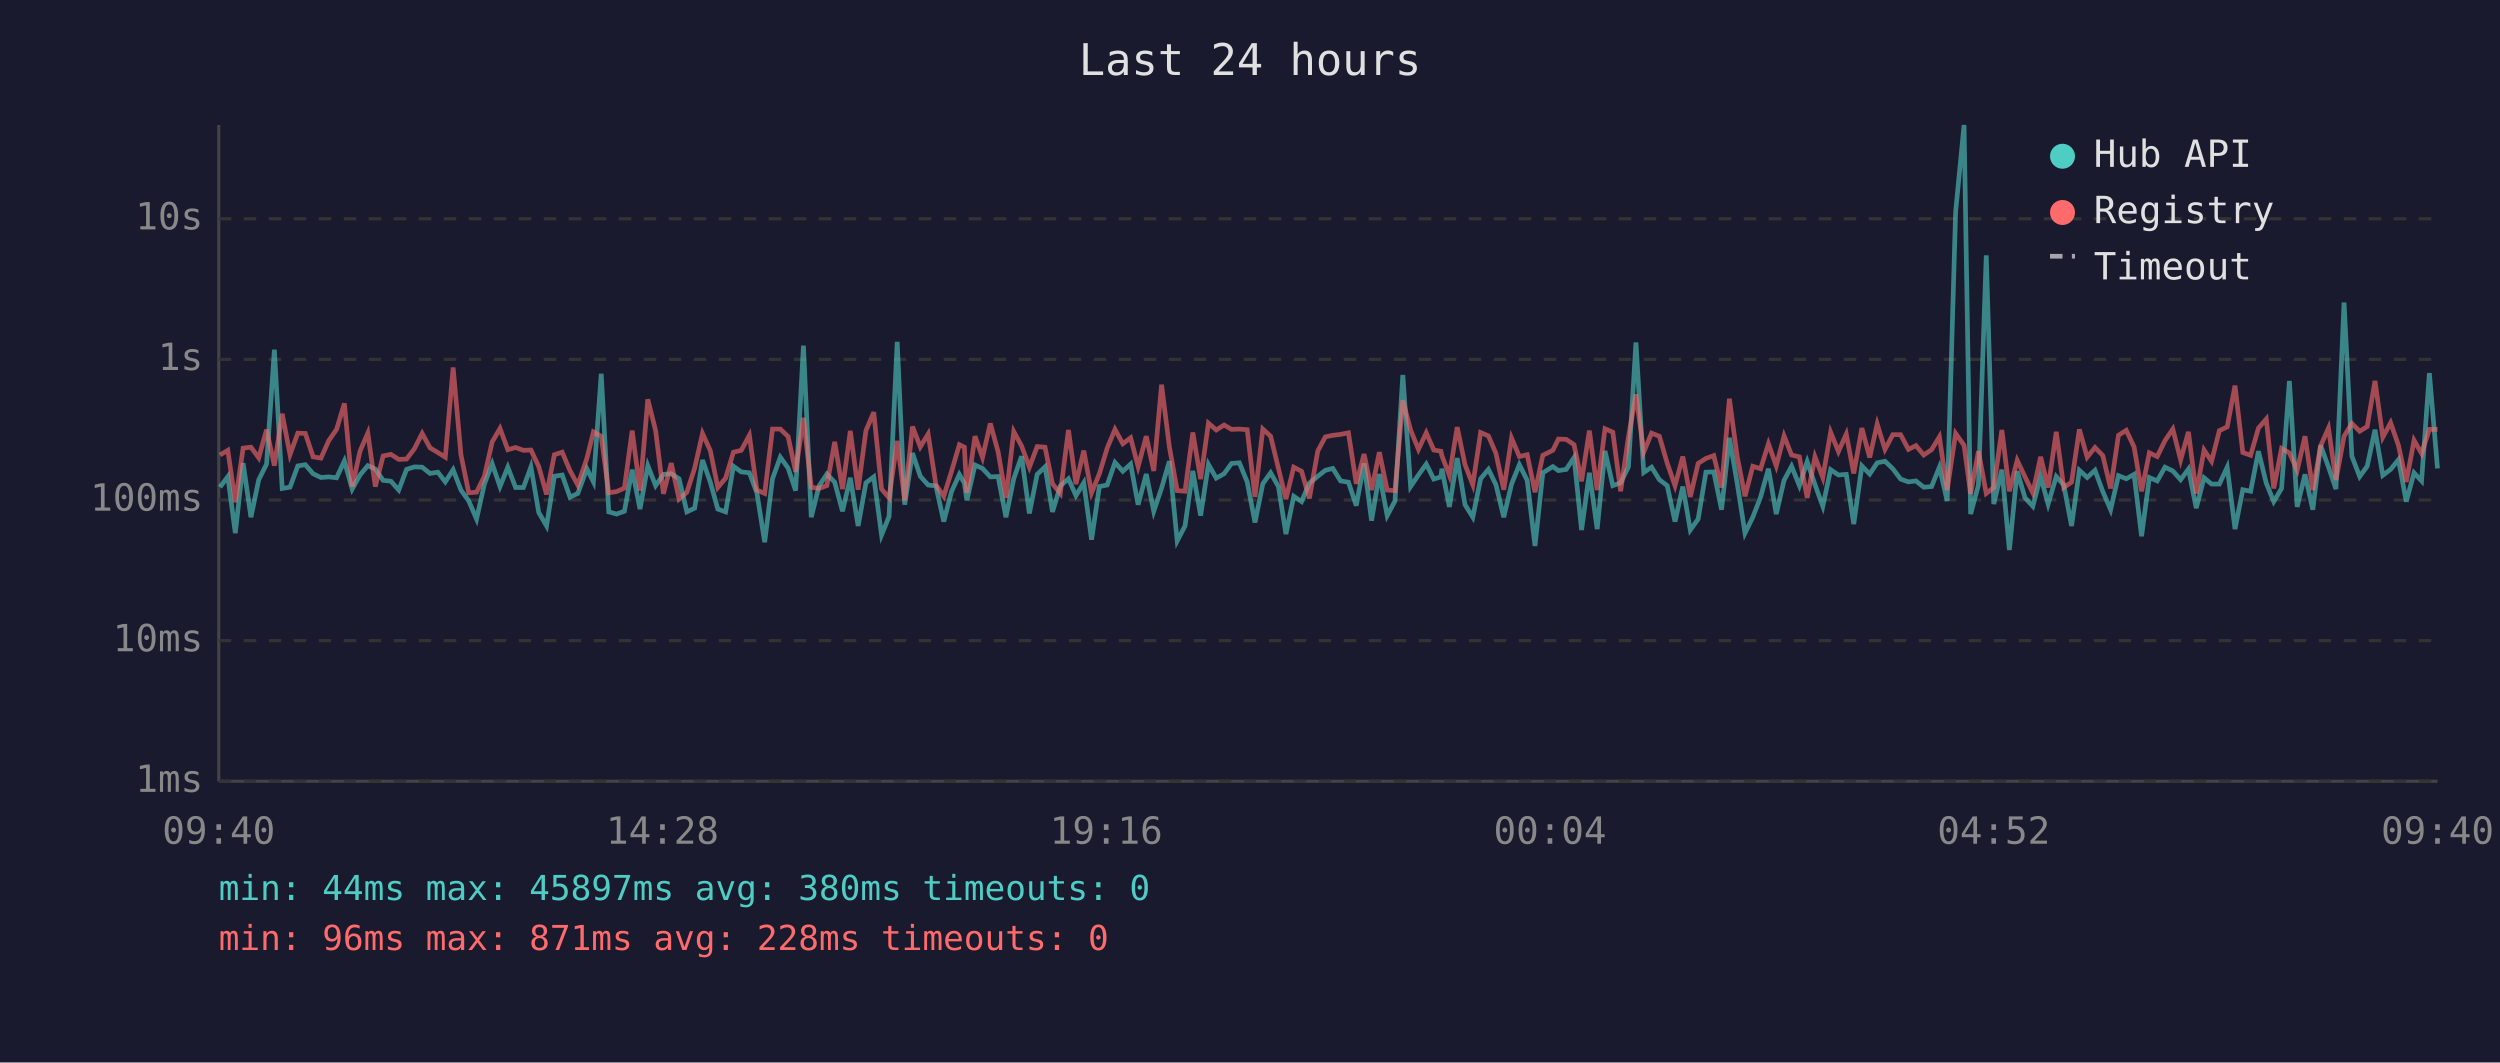
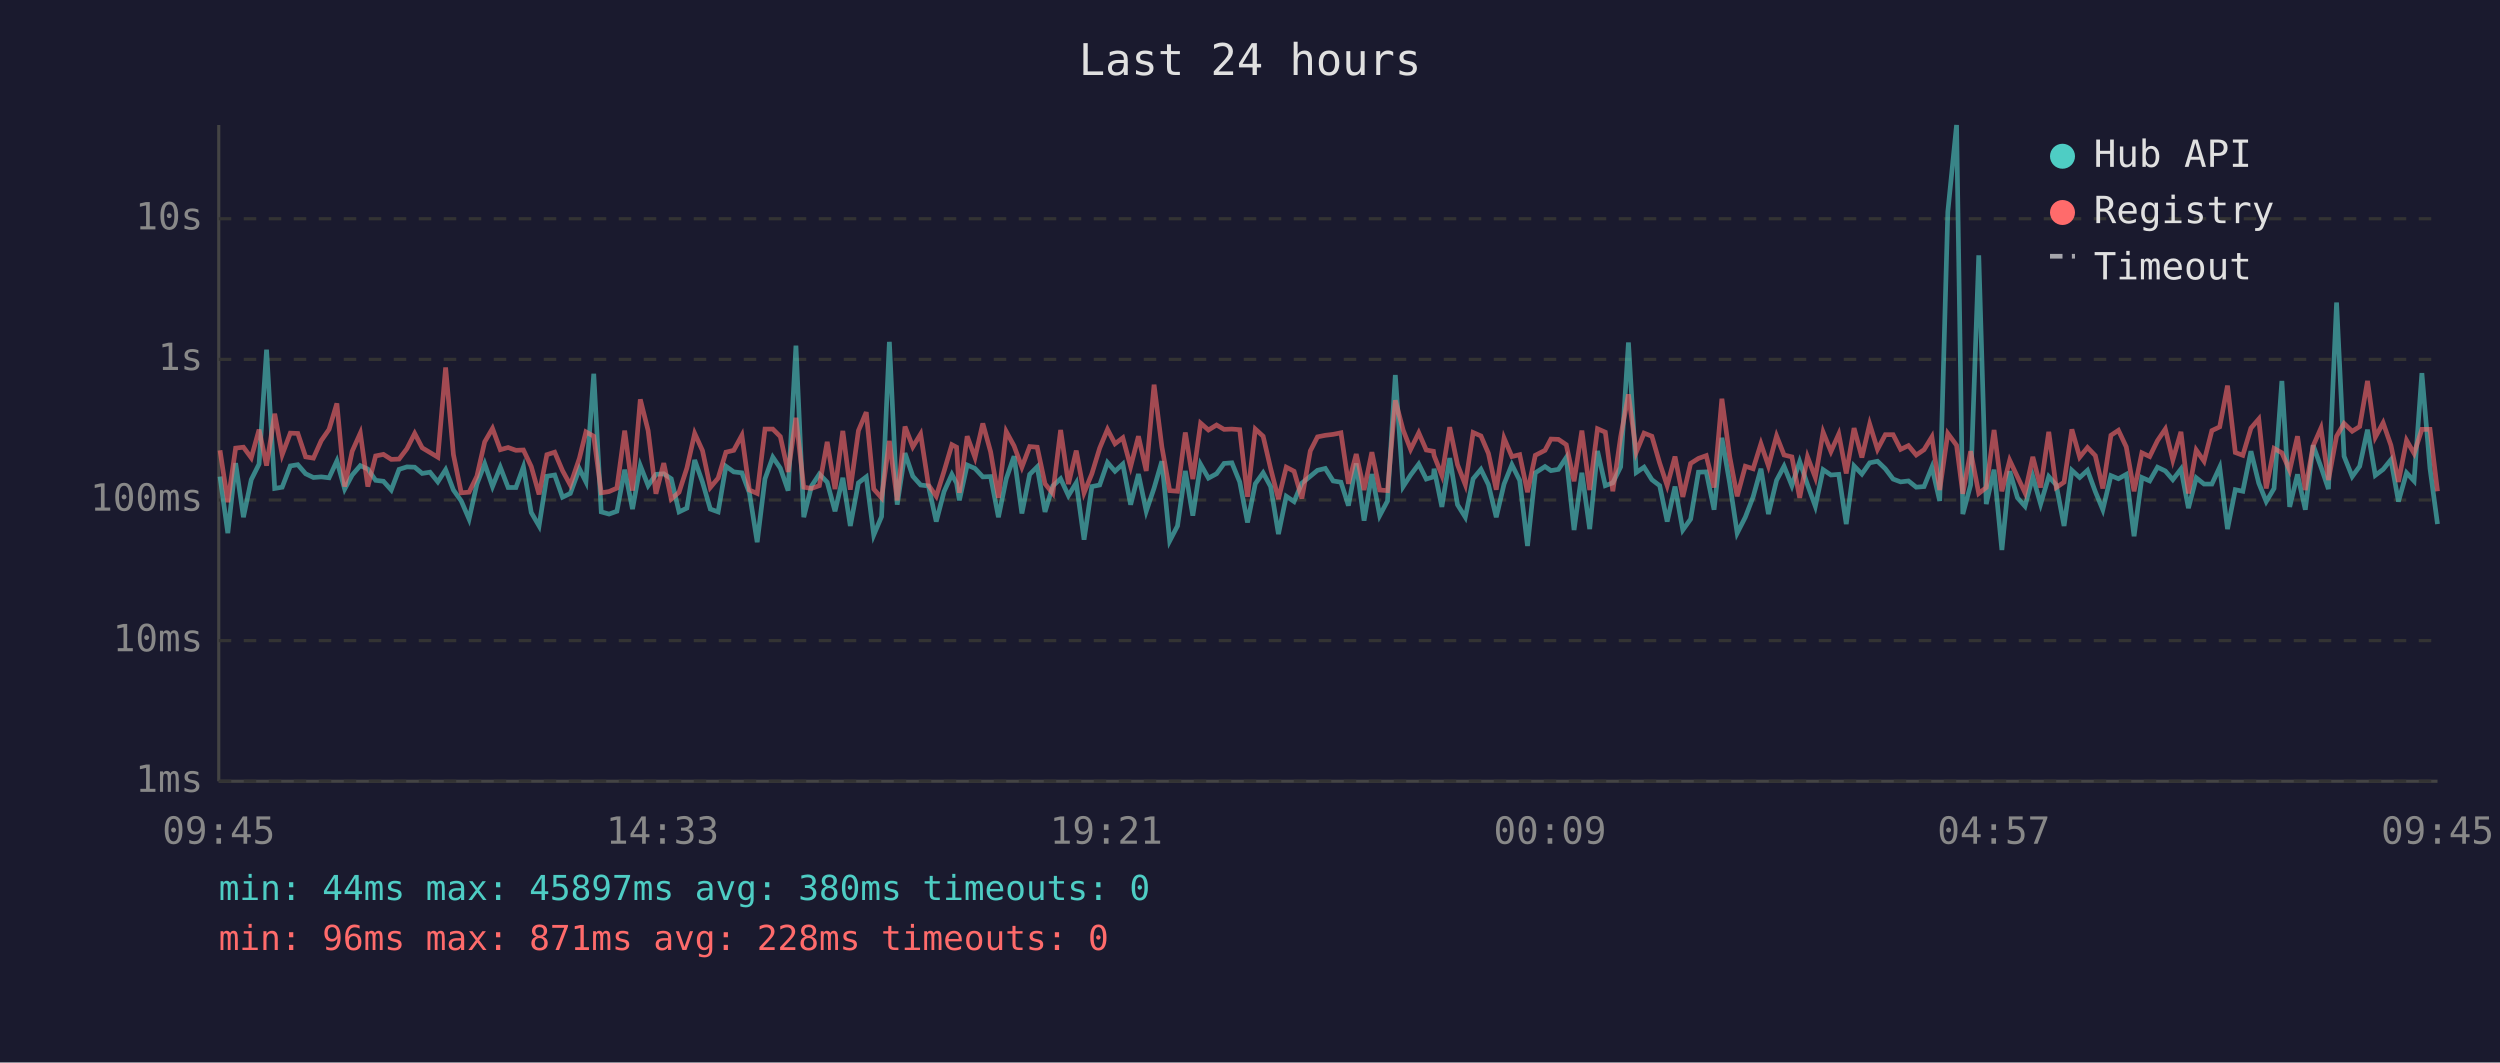
<svg xmlns="http://www.w3.org/2000/svg" viewBox="0 0 800 340" font-family="monospace" font-size="12">
  <rect width="800" height="340" fill="#1a1a2e" />
  <text x="400" y="24" fill="#e0e0e0" font-size="14" text-anchor="middle">Last 24 hours</text>
  <line x1="70" y1="40" x2="70" y2="250" stroke="#444" stroke-width="1" />
  <line x1="70" y1="250" x2="780" y2="250" stroke="#444" stroke-width="1" />
  <line x1="70" y1="250" x2="780" y2="250" stroke="#333" stroke-width="1" stroke-dasharray="4" />
  <text x="65" y="250" fill="#888" text-anchor="end" dominant-baseline="middle">1ms</text>
  <line x1="70" y1="205" x2="780" y2="205" stroke="#333" stroke-width="1" stroke-dasharray="4" />
  <text x="65" y="205" fill="#888" text-anchor="end" dominant-baseline="middle">10ms</text>
  <line x1="70" y1="160" x2="780" y2="160" stroke="#333" stroke-width="1" stroke-dasharray="4" />
  <text x="65" y="160" fill="#888" text-anchor="end" dominant-baseline="middle">100ms</text>
  <line x1="70" y1="115" x2="780" y2="115" stroke="#333" stroke-width="1" stroke-dasharray="4" />
  <text x="65" y="115" fill="#888" text-anchor="end" dominant-baseline="middle">1s</text>
  <line x1="70" y1="70" x2="780" y2="70" stroke="#333" stroke-width="1" stroke-dasharray="4" />
  <text x="65" y="70" fill="#888" text-anchor="end" dominant-baseline="middle">10s</text>
-   <text x="70" y="270" fill="#888" text-anchor="middle">09:40</text>
-   <text x="212" y="270" fill="#888" text-anchor="middle">14:28</text>
-   <text x="354" y="270" fill="#888" text-anchor="middle">19:16</text>
-   <text x="496" y="270" fill="#888" text-anchor="middle">00:04</text>
-   <text x="638" y="270" fill="#888" text-anchor="middle">04:52</text>
-   <text x="780" y="270" fill="#888" text-anchor="middle">09:40</text>
-   <polyline points="70.4,155.9 72.9,152.5 75.3,170.6 77.8,148.2 80.3,165.5 82.8,153.5 85.3,148.5 87.8,111.9 90.3,156.3 92.8,155.9 95.3,149.1 97.7,148.7 100.2,151.6 102.7,152.8 105.2,152.6 107.7,152.9 110.2,147.5 112.7,156.5 115.2,152.0 117.7,149.0 120.1,150.1 122.6,153.7 125.1,154.0 127.6,156.8 130.1,150.2 132.6,149.4 135.1,149.5 137.6,151.5 140.1,151.1 142.5,154.2 145.0,150.3 147.5,156.8 150.0,160.3 152.5,166.1 155.0,154.9 157.5,148.4 160.0,155.7 162.5,149.5 165.0,156.0 167.5,156.0 169.9,149.4 172.4,164.0 174.9,168.3 177.4,152.4 179.9,152.0 182.4,159.1 184.9,157.9 187.8,150.0 189.9,154.2 192.4,119.6 194.8,163.8 197.3,164.5 199.8,163.6 202.3,150.3 204.8,162.9 207.3,149.0 209.8,155.4 212.3,151.8 214.8,151.6 217.3,153.2 219.8,163.8 222.3,162.6 224.8,147.2 227.3,154.3 229.7,162.9 232.2,163.8 234.7,149.2 237.2,151.0 239.8,151.3 242.2,157.7 244.7,173.5 247.2,153.2 249.7,146.3 252.2,149.8 254.6,157.0 257.1,110.6 259.6,165.5 262.1,155.5 264.6,151.7 267.1,154.3 269.6,163.6 272.1,152.9 274.6,168.3 277.1,154.5 279.6,152.6 282.1,171.2 284.5,165.3 287.1,109.4 289.5,161.5 292.0,145.0 294.5,152.4 297.0,155.2 299.5,155.5 302.0,166.9 304.5,157.3 307.0,151.8 308.6,154.6 309.4,160.1 312.0,148.8 314.4,149.9 316.9,152.6 319.4,152.5 321.9,165.5 324.4,153.2 326.9,146.0 329.4,164.3 331.9,151.8 334.4,149.4 336.8,163.8 339.3,155.5 341.9,153.2 344.3,158.6 346.8,154.5 349.3,172.7 351.8,155.7 354.3,155.2 356.8,148.0 359.3,150.8 361.8,148.5 364.2,161.5 366.8,151.7 369.2,163.6 371.7,156.2 374.2,147.6 376.7,173.1 379.2,168.3 381.7,150.7 384.2,165.0 386.7,148.6 389.2,153.0 391.7,151.6 394.1,148.3 396.6,148.1 399.1,154.2 401.6,167.2 404.1,154.8 406.6,151.3 409.1,155.7 411.5,170.9 414.0,158.8 416.5,160.5 419.0,154.6 421.7,152.4 424.1,150.5 426.5,149.9 429.0,153.9 431.5,154.3 434.0,161.8 436.5,148.3 438.9,166.6 441.4,151.7 443.9,165.0 446.4,160.3 448.9,120.0 451.4,155.7 453.9,152.0 456.4,148.5 458.8,153.3 461.1,152.6 461.4,150.0 463.8,162.2 466.3,146.6 468.8,161.5 471.3,165.5 473.8,153.2 476.3,150.2 478.7,155.1 481.2,165.5 483.7,154.9 486.2,148.7 488.7,153.7 491.2,174.7 493.7,151.3 496.9,149.3 498.7,150.6 501.2,150.2 503.7,146.4 506.1,169.6 508.6,151.3 511.1,169.3 513.6,144.3 516.1,155.4 518.6,154.5 521.1,149.4 523.5,109.6 526.0,151.2 528.5,149.5 531.0,153.5 533.5,155.4 536.0,166.9 538.5,155.7 540.9,169.6 543.4,166.1 545.9,151.1 548.4,151.0 550.9,163.1 553.4,140.1 555.9,154.6 558.4,170.6 560.9,165.5 563.4,159.0 565.9,150.0 568.4,164.5 570.9,153.7 573.3,149.2 575.8,155.4 578.3,147.7 580.8,155.1 583.3,162.0 585.8,150.3 588.3,152.0 590.8,151.8 593.2,167.7 595.8,149.1 598.3,151.7 600.7,148.1 603.2,147.6 605.7,150.0 608.2,153.3 610.7,154.2 613.1,153.9 615.6,155.9 618.1,155.7 620.6,149.5 623.1,160.3 625.8,67.8 628.5,40.0 630.6,164.5 633.1,155.2 635.6,81.7 638.0,161.3 640.6,150.3 643.0,176.0 645.5,150.8 648.0,159.3 650.5,162.0 653.0,152.5 655.4,161.3 658.0,152.5 660.4,155.2 662.9,168.3 665.4,150.5 667.9,152.8 670.4,150.5 672.9,157.3 675.4,163.1 677.9,152.2 680.4,153.2 682.9,151.8 685.3,171.6 687.8,152.8 690.3,153.9 692.8,149.5 695.3,150.7 697.8,153.5 700.3,150.1 702.8,162.6 705.3,152.9 707.7,154.9 710.2,154.9 712.7,149.5 715.2,169.3 717.7,156.7 720.2,157.2 722.7,144.4 725.2,154.6 727.6,160.5 730.1,156.3 732.6,121.9 735.1,162.2 737.6,151.8 740.1,163.1 742.6,142.5 745.1,149.4 747.5,156.5 750.1,96.8 752.6,146.0 755.1,152.5 757.5,149.2 760.0,137.5 762.5,152.1 765.0,150.2 767.5,147.1 770.0,160.5 772.5,151.3 774.9,153.9 777.4,119.4 780.0,149.9" fill="none" stroke="#4ecdc4" stroke-width="1.5" opacity="0.6" />
-   <polyline points="70.4,145.6 72.9,144.1 75.3,160.7 77.8,143.4 80.3,143.1 82.8,146.5 85.3,137.5 87.8,149.0 90.3,132.4 92.8,145.5 95.3,138.6 97.7,138.7 100.2,146.2 102.7,146.6 105.2,141.0 107.7,137.4 110.2,129.1 112.7,155.7 115.2,144.4 117.7,138.6 120.1,155.7 122.6,145.9 125.1,145.4 127.6,147.0 130.1,146.9 132.6,143.6 135.1,138.7 137.6,143.3 140.1,144.8 142.5,146.3 145.0,117.6 147.5,145.5 150.0,157.7 152.5,157.5 155.0,152.4 157.5,141.4 160.0,137.1 162.5,143.9 165.0,143.2 167.5,144.1 169.9,144.0 172.4,149.3 174.9,158.2 177.4,145.5 179.9,144.7 182.4,150.6 184.9,155.2 187.8,146.7 189.9,138.2 192.4,139.6 194.8,157.7 197.3,157.3 199.8,156.2 202.3,137.8 204.8,157.0 207.3,127.8 209.8,137.8 212.3,158.0 214.8,148.2 217.3,159.7 219.8,157.5 222.3,149.8 224.8,138.7 227.3,144.2 229.7,156.0 232.2,153.0 234.7,144.7 237.2,144.1 239.8,139.3 242.2,156.8 244.7,157.9 247.2,137.3 249.7,137.3 252.2,139.7 254.6,151.0 257.1,133.7 259.6,155.9 262.1,156.3 264.6,155.4 267.1,141.4 269.6,156.5 272.1,137.9 274.6,156.7 277.1,137.8 279.6,131.9 282.1,156.5 284.5,159.3 287.1,141.1 289.5,160.1 292.0,136.5 294.5,143.0 297.0,138.9 299.5,155.2 302.0,158.8 304.5,150.8 307.0,142.3 308.6,143.1 309.4,157.7 312.0,139.6 314.4,146.4 316.9,135.5 319.4,144.6 321.9,159.3 324.4,138.1 326.9,142.7 329.4,149.5 331.9,142.9 334.4,143.1 336.8,154.8 339.3,157.9 341.9,137.6 344.3,154.9 346.8,144.2 349.3,157.7 351.8,151.6 354.3,143.4 356.8,137.4 359.3,142.0 361.8,140.1 364.2,149.3 366.8,139.6 369.2,150.7 371.7,123.1 374.2,143.0 376.7,157.0 379.2,157.2 381.7,138.4 384.2,153.3 386.7,135.4 389.2,137.6 391.7,136.0 394.1,137.4 396.6,137.3 399.1,137.5 401.6,159.0 404.1,137.3 406.6,139.6 409.1,149.9 411.5,159.7 414.0,149.5 416.5,150.8 419.0,159.5 421.7,144.3 424.1,139.8 426.5,139.3 429.0,139.0 431.5,138.5 434.0,154.8 436.5,145.3 438.9,156.8 441.4,144.7 443.9,156.8 446.4,157.0 448.9,128.1 451.4,137.6 453.9,143.8 456.4,138.5 458.8,144.0 461.1,144.4 461.4,145.8 463.8,152.1 466.3,136.7 468.8,148.7 471.3,155.1 473.8,138.4 476.3,139.5 478.7,145.1 481.2,156.7 483.7,140.2 486.2,146.1 488.7,145.5 491.2,157.5 493.7,145.7 496.9,144.1 498.7,140.5 501.2,140.6 503.7,142.3 506.1,154.0 508.6,137.8 511.1,156.8 513.6,137.2 516.1,138.3 518.6,157.2 521.1,139.8 523.5,126.2 526.0,144.7 528.5,138.6 531.0,139.6 533.5,148.2 536.0,155.4 538.5,146.1 540.9,159.0 543.4,148.3 545.9,146.7 548.4,145.8 550.9,156.0 553.4,127.6 555.9,146.1 558.4,158.8 560.9,149.2 563.4,150.0 565.9,142.0 568.4,149.1 570.9,139.5 573.3,145.6 575.8,146.2 578.3,159.3 580.8,146.2 583.3,152.8 585.8,138.3 588.3,144.5 590.8,138.9 593.2,151.5 595.8,137.0 598.3,146.4 600.7,135.7 603.2,143.8 605.7,139.1 608.2,139.1 610.7,143.8 613.1,142.6 615.6,145.6 618.1,143.9 620.6,139.8 623.1,156.8 625.8,138.7 628.5,142.5 630.6,158.0 633.1,144.4 635.6,157.9 638.0,156.0 640.6,137.6 643.0,157.2 645.5,147.3 648.0,152.6 650.5,157.7 653.0,146.2 655.4,156.0 658.0,138.2 660.4,156.0 662.9,154.3 665.4,137.4 667.9,146.3 670.4,143.2 672.9,145.8 675.4,156.3 677.9,139.3 680.4,137.7 682.9,143.0 685.3,157.2 687.8,144.9 690.3,146.1 692.8,141.0 695.3,137.3 697.8,147.2 700.3,138.2 702.8,157.9 705.3,144.0 707.7,147.6 710.2,137.8 712.7,136.6 715.2,123.4 717.7,144.8 720.2,145.7 722.7,137.0 725.2,134.1 727.6,156.3 730.1,143.5 732.6,144.9 735.1,150.5 737.6,139.6 740.1,156.8 742.6,142.7 745.1,137.0 747.5,153.6 750.1,139.6 752.6,135.5 755.1,138.0 757.5,136.5 760.0,121.9 762.5,139.9 765.0,135.3 767.5,142.5 770.0,154.2 772.5,140.9 774.9,145.1 777.4,137.4 780.0,137.4" fill="none" stroke="#ff6b6b" stroke-width="1.5" opacity="0.6" />
+   <text x="70" y="270" fill="#888" text-anchor="middle">09:45</text>
+   <text x="212" y="270" fill="#888" text-anchor="middle">14:33</text>
+   <text x="354" y="270" fill="#888" text-anchor="middle">19:21</text>
+   <text x="496" y="270" fill="#888" text-anchor="middle">00:09</text>
+   <text x="638" y="270" fill="#888" text-anchor="middle">04:57</text>
+   <text x="780" y="270" fill="#888" text-anchor="middle">09:45</text>
+   <polyline points="70.4,152.5 72.9,170.6 75.4,148.2 77.9,165.5 80.4,153.5 82.9,148.5 85.3,111.9 87.9,156.3 90.3,155.9 92.9,149.1 95.3,148.7 97.8,151.6 100.3,152.8 102.8,152.6 105.3,152.9 107.8,147.5 110.3,156.5 112.7,152.0 115.3,149.0 117.7,150.1 120.2,153.7 122.7,154.0 125.2,156.8 127.7,150.2 130.2,149.4 132.7,149.5 135.1,151.5 137.6,151.1 140.1,154.2 142.6,150.3 145.1,156.8 147.6,160.3 150.1,166.1 152.6,154.9 155.1,148.4 157.6,155.7 160.1,149.5 162.6,156.0 165.1,156.0 167.5,149.4 170.0,164.0 172.5,168.3 175.0,152.4 177.5,152.0 180.0,159.1 182.5,157.9 185.4,150.0 187.5,154.2 190.0,119.6 192.4,163.8 194.9,164.5 197.4,163.6 199.9,150.3 202.4,162.9 204.9,149.0 207.4,155.4 209.9,151.8 212.4,151.6 214.8,153.2 217.3,163.8 219.8,162.6 222.3,147.2 224.8,154.3 227.3,162.9 229.8,163.8 232.3,149.2 234.8,151.0 237.4,151.3 239.8,157.7 242.3,173.5 244.8,153.2 247.3,146.3 249.7,149.8 252.2,157.0 254.7,110.6 257.2,165.5 259.7,155.5 262.2,151.7 264.7,154.3 267.2,163.6 269.7,152.9 272.1,168.3 274.7,154.5 277.2,152.6 279.6,171.2 282.1,165.3 284.6,109.4 287.1,161.5 289.6,145.0 292.1,152.4 294.6,155.2 297.1,155.5 299.6,166.9 302.1,157.3 304.6,151.8 306.1,154.6 307.0,160.1 309.5,148.8 312.0,149.9 314.5,152.6 317.0,152.5 319.5,165.5 322.0,153.2 324.5,146.0 327.0,164.3 329.5,151.8 331.9,149.4 334.4,163.8 336.9,155.5 339.4,153.2 341.9,158.6 344.4,154.5 346.9,172.7 349.4,155.7 351.9,155.2 354.4,148.0 356.8,150.8 359.3,148.5 361.8,161.5 364.3,151.7 366.8,163.6 369.3,156.2 371.8,147.6 374.3,173.1 376.8,168.3 379.3,150.7 381.7,165.0 384.2,148.6 386.7,153.0 389.3,151.6 391.7,148.3 394.2,148.1 396.7,154.2 399.2,167.2 401.7,154.8 404.2,151.3 406.6,155.7 409.1,170.9 411.6,158.8 414.1,160.5 416.6,154.6 419.3,152.4 421.6,150.5 424.1,149.9 426.6,153.9 429.1,154.3 431.5,161.8 434.0,148.3 436.5,166.6 439.0,151.7 441.5,165.0 444.0,160.3 446.5,120.0 449.0,155.7 451.4,152.0 454.0,148.5 456.4,153.3 458.7,152.6 458.9,150.0 461.4,162.2 463.9,146.6 466.4,161.5 468.9,165.5 471.4,153.2 473.9,150.2 476.3,155.1 478.8,165.5 481.3,154.9 483.8,148.7 486.3,153.7 488.8,174.7 491.3,151.3 494.4,149.3 496.3,150.6 498.7,150.2 501.2,146.4 503.7,169.6 506.2,151.3 508.7,169.3 511.2,144.3 513.7,155.4 516.1,154.5 518.6,149.4 521.1,109.6 523.6,151.2 526.1,149.5 528.6,153.5 531.1,155.4 533.5,166.9 536.0,155.7 538.5,169.6 541.0,166.1 543.5,151.1 546.0,151.0 548.5,163.1 551.0,140.1 553.5,154.6 555.9,170.6 558.5,165.5 561.0,159.0 563.5,150.0 565.9,164.5 568.5,153.7 570.9,149.2 573.4,155.4 575.9,147.7 578.4,155.1 580.9,162.0 583.4,150.3 585.9,152.0 588.4,151.8 590.8,167.7 593.3,149.1 595.8,151.7 598.3,148.1 600.8,147.6 603.3,150.0 605.8,153.3 608.2,154.2 610.7,153.9 613.2,155.9 615.7,155.7 618.2,149.5 620.7,160.3 623.3,67.8 626.1,40.0 628.1,164.5 630.6,155.2 633.2,81.7 635.6,161.3 638.1,150.3 640.6,176.0 643.1,150.8 645.6,159.3 648.0,162.0 650.5,152.5 653.0,161.3 655.6,152.5 658.0,155.2 660.5,168.3 663.0,150.5 665.5,152.8 668.0,150.5 670.5,157.3 672.9,163.1 675.5,152.2 677.9,153.2 680.4,151.8 682.9,171.6 685.4,152.8 687.9,153.9 690.4,149.5 692.9,150.7 695.3,153.5 697.9,150.1 700.3,162.6 702.8,152.9 705.3,154.9 707.8,154.9 710.3,149.5 712.8,169.3 715.3,156.7 717.7,157.2 720.3,144.4 722.8,154.6 725.2,160.5 727.7,156.3 730.2,121.9 732.7,162.2 735.2,151.8 737.7,163.1 740.2,142.5 742.7,149.4 745.1,156.5 747.7,96.8 750.1,146.0 752.7,152.5 755.1,149.2 757.6,137.5 760.1,152.1 762.6,150.2 765.1,147.1 767.5,160.5 770.1,151.3 772.5,153.9 775.0,119.4 777.6,149.9 780.0,167.7" fill="none" stroke="#4ecdc4" stroke-width="1.5" opacity="0.6" />
+   <polyline points="70.4,144.1 72.9,160.7 75.4,143.4 77.9,143.1 80.4,146.5 82.9,137.5 85.3,149.0 87.9,132.4 90.3,145.5 92.9,138.6 95.3,138.7 97.8,146.2 100.3,146.6 102.8,141.0 105.3,137.4 107.8,129.1 110.3,155.7 112.7,144.4 115.3,138.6 117.7,155.7 120.2,145.9 122.7,145.4 125.2,147.0 127.7,146.9 130.2,143.6 132.7,138.7 135.1,143.3 137.6,144.8 140.1,146.3 142.6,117.6 145.1,145.5 147.6,157.7 150.1,157.5 152.6,152.4 155.1,141.4 157.6,137.1 160.1,143.9 162.6,143.2 165.1,144.1 167.5,144.0 170.0,149.3 172.5,158.2 175.0,145.5 177.5,144.7 180.0,150.6 182.5,155.2 185.4,146.7 187.5,138.2 190.0,139.6 192.4,157.7 194.9,157.3 197.4,156.2 199.9,137.8 202.4,157.0 204.9,127.8 207.4,137.8 209.9,158.0 212.4,148.2 214.8,159.7 217.3,157.5 219.8,149.8 222.3,138.7 224.8,144.2 227.3,156.0 229.8,153.0 232.3,144.7 234.8,144.1 237.4,139.3 239.8,156.8 242.3,157.9 244.8,137.3 247.3,137.3 249.7,139.7 252.2,151.0 254.7,133.7 257.2,155.9 259.7,156.3 262.2,155.4 264.7,141.4 267.2,156.5 269.7,137.9 272.1,156.7 274.7,137.8 277.2,131.9 279.6,156.5 282.1,159.3 284.6,141.1 287.1,160.1 289.6,136.5 292.1,143.0 294.6,138.9 297.1,155.2 299.6,158.8 302.1,150.8 304.6,142.3 306.1,143.1 307.0,157.7 309.5,139.6 312.0,146.4 314.5,135.5 317.0,144.6 319.5,159.3 322.0,138.1 324.5,142.7 327.0,149.5 329.5,142.9 331.9,143.1 334.4,154.8 336.9,157.9 339.4,137.6 341.9,154.9 344.4,144.2 346.9,157.7 349.4,151.6 351.9,143.4 354.4,137.4 356.8,142.0 359.3,140.1 361.8,149.3 364.3,139.6 366.8,150.7 369.3,123.1 371.8,143.0 374.3,157.0 376.8,157.2 379.3,138.4 381.7,153.3 384.2,135.4 386.7,137.6 389.3,136.0 391.7,137.4 394.2,137.3 396.7,137.5 399.2,159.0 401.7,137.3 404.2,139.6 406.6,149.9 409.1,159.7 411.6,149.5 414.1,150.8 416.6,159.5 419.3,144.3 421.6,139.8 424.1,139.3 426.6,139.0 429.1,138.5 431.5,154.8 434.0,145.3 436.5,156.8 439.0,144.7 441.5,156.8 444.0,157.0 446.5,128.1 449.0,137.6 451.4,143.8 454.0,138.5 456.4,144.0 458.7,144.4 458.9,145.8 461.4,152.1 463.9,136.7 466.4,148.7 468.9,155.1 471.4,138.4 473.9,139.5 476.3,145.1 478.8,156.7 481.3,140.2 483.8,146.1 486.3,145.5 488.8,157.5 491.3,145.7 494.4,144.1 496.3,140.5 498.7,140.6 501.2,142.3 503.7,154.0 506.2,137.8 508.7,156.8 511.2,137.2 513.7,138.3 516.1,157.2 518.6,139.8 521.1,126.2 523.6,144.7 526.1,138.6 528.6,139.6 531.1,148.2 533.5,155.4 536.0,146.1 538.5,159.0 541.0,148.3 543.5,146.7 546.0,145.8 548.5,156.0 551.0,127.6 553.5,146.1 555.9,158.8 558.5,149.2 561.0,150.0 563.5,142.0 565.9,149.1 568.5,139.5 570.9,145.6 573.4,146.2 575.9,159.3 578.4,146.2 580.9,152.8 583.4,138.3 585.9,144.5 588.4,138.9 590.8,151.5 593.3,137.0 595.8,146.4 598.3,135.7 600.8,143.8 603.3,139.1 605.8,139.1 608.2,143.8 610.7,142.6 613.2,145.6 615.7,143.9 618.2,139.8 620.7,156.8 623.3,138.7 626.1,142.5 628.1,158.0 630.6,144.4 633.2,157.9 635.6,156.0 638.1,137.6 640.6,157.2 643.1,147.3 645.6,152.6 648.0,157.7 650.5,146.2 653.0,156.0 655.6,138.2 658.0,156.0 660.5,154.3 663.0,137.4 665.5,146.3 668.0,143.2 670.5,145.8 672.9,156.3 675.5,139.3 677.9,137.7 680.4,143.0 682.9,157.2 685.4,144.9 687.9,146.1 690.4,141.0 692.9,137.3 695.3,147.2 697.9,138.2 700.3,157.9 702.8,144.0 705.3,147.6 707.8,137.8 710.3,136.6 712.8,123.4 715.3,144.8 717.7,145.7 720.3,137.0 722.8,134.1 725.2,156.3 727.7,143.5 730.2,144.9 732.7,150.5 735.2,139.6 737.7,156.8 740.2,142.7 742.7,137.0 745.1,153.6 747.7,139.6 750.1,135.5 752.7,138.0 755.1,136.5 757.6,121.9 760.1,139.9 762.6,135.3 765.1,142.5 767.5,154.2 770.1,140.9 772.5,145.1 775.0,137.4 777.6,137.4 780.0,157.2" fill="none" stroke="#ff6b6b" stroke-width="1.5" opacity="0.6" />
  <circle cx="660" cy="50" r="4" fill="#4ecdc4" />
  <text x="670" y="50" fill="#e0e0e0" dominant-baseline="middle">Hub API</text>
  <circle cx="660" cy="68" r="4" fill="#ff6b6b" />
  <text x="670" y="68" fill="#e0e0e0" dominant-baseline="middle">Registry</text>
  <line x1="656" y1="82" x2="664" y2="82" stroke="#e0e0e0" stroke-width="1.5" stroke-dasharray="4,3" opacity="0.7" />
  <text x="670" y="86" fill="#e0e0e0" dominant-baseline="middle">Timeout</text>
  <text x="70" y="288" fill="#4ecdc4" font-size="11">min: 44ms  max: 45897ms  avg: 380ms  timeouts: 0</text>
  <text x="70" y="304" fill="#ff6b6b" font-size="11">min: 96ms  max: 871ms  avg: 228ms  timeouts: 0</text>
</svg>
